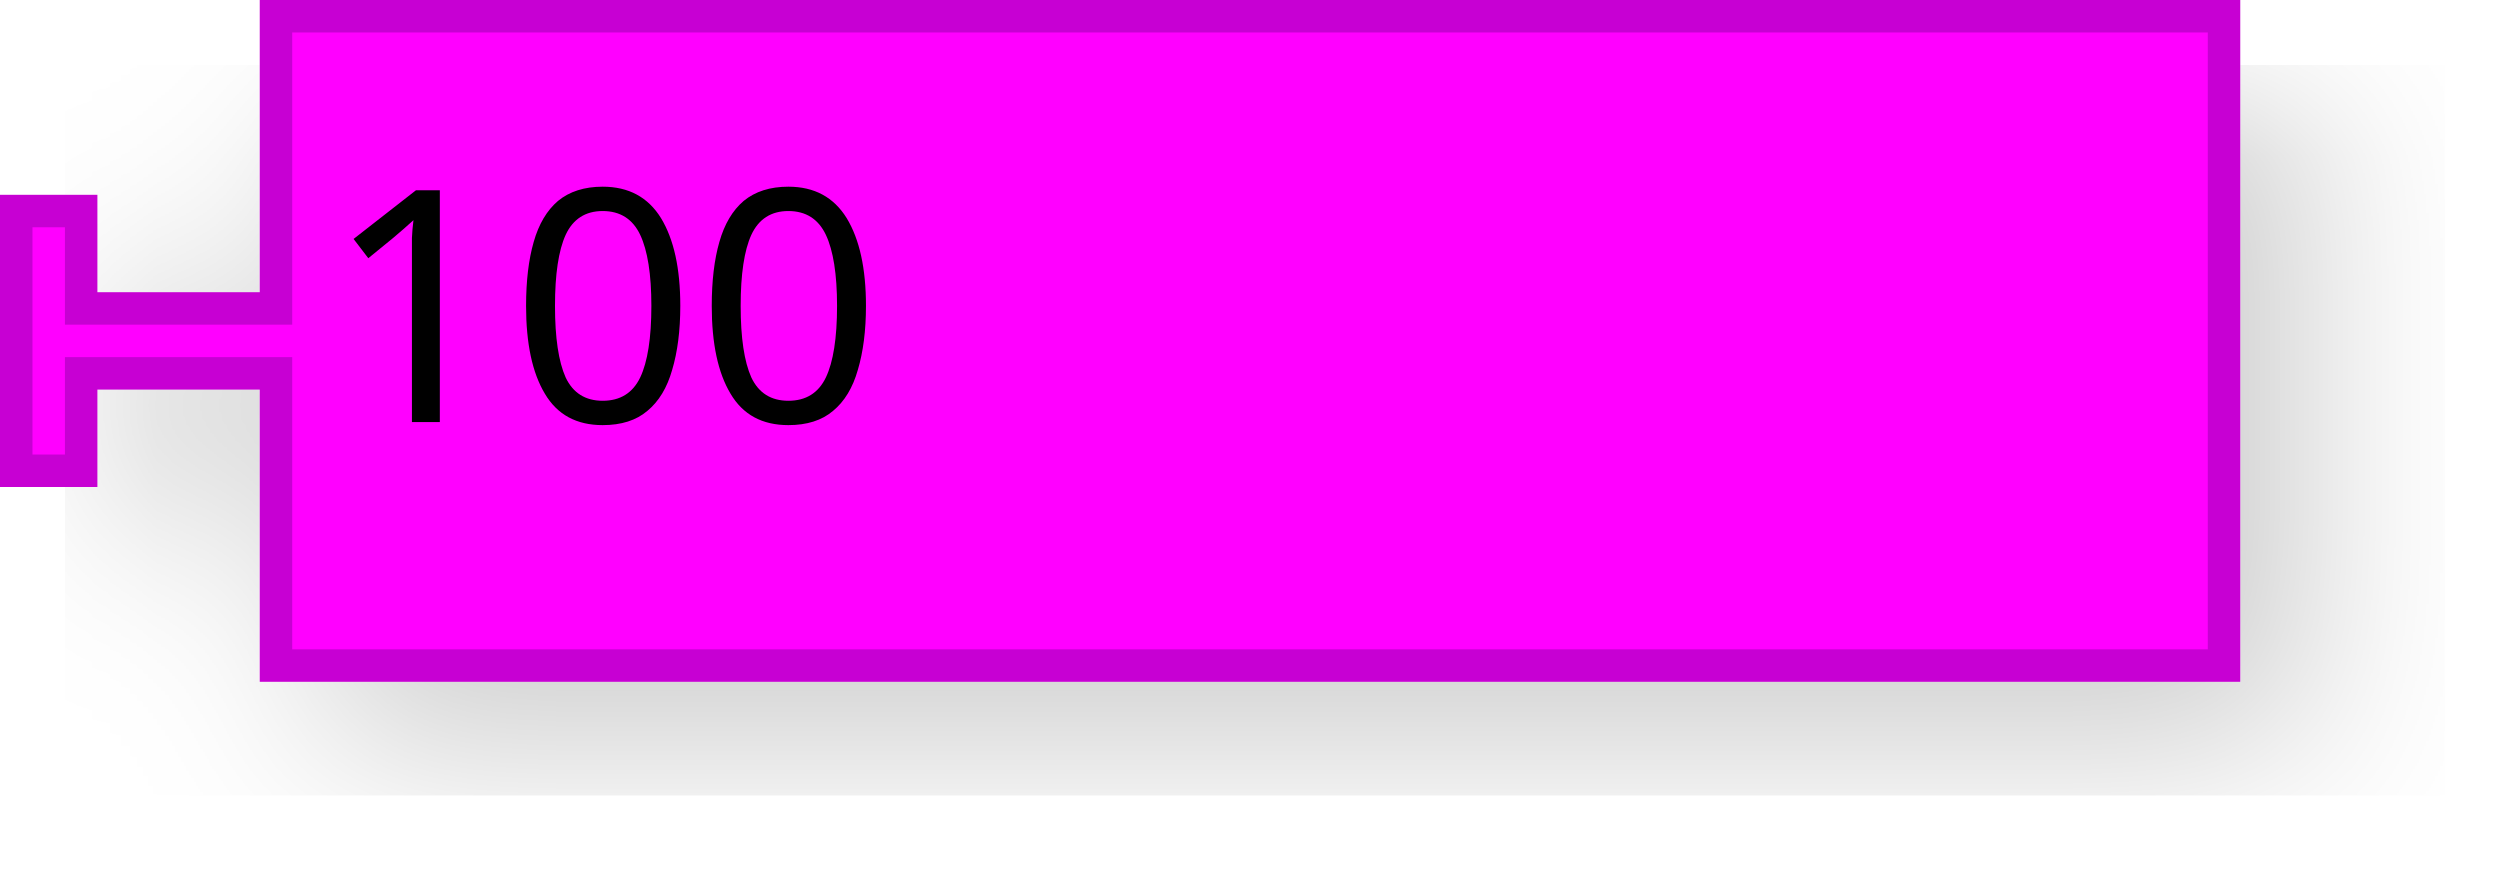
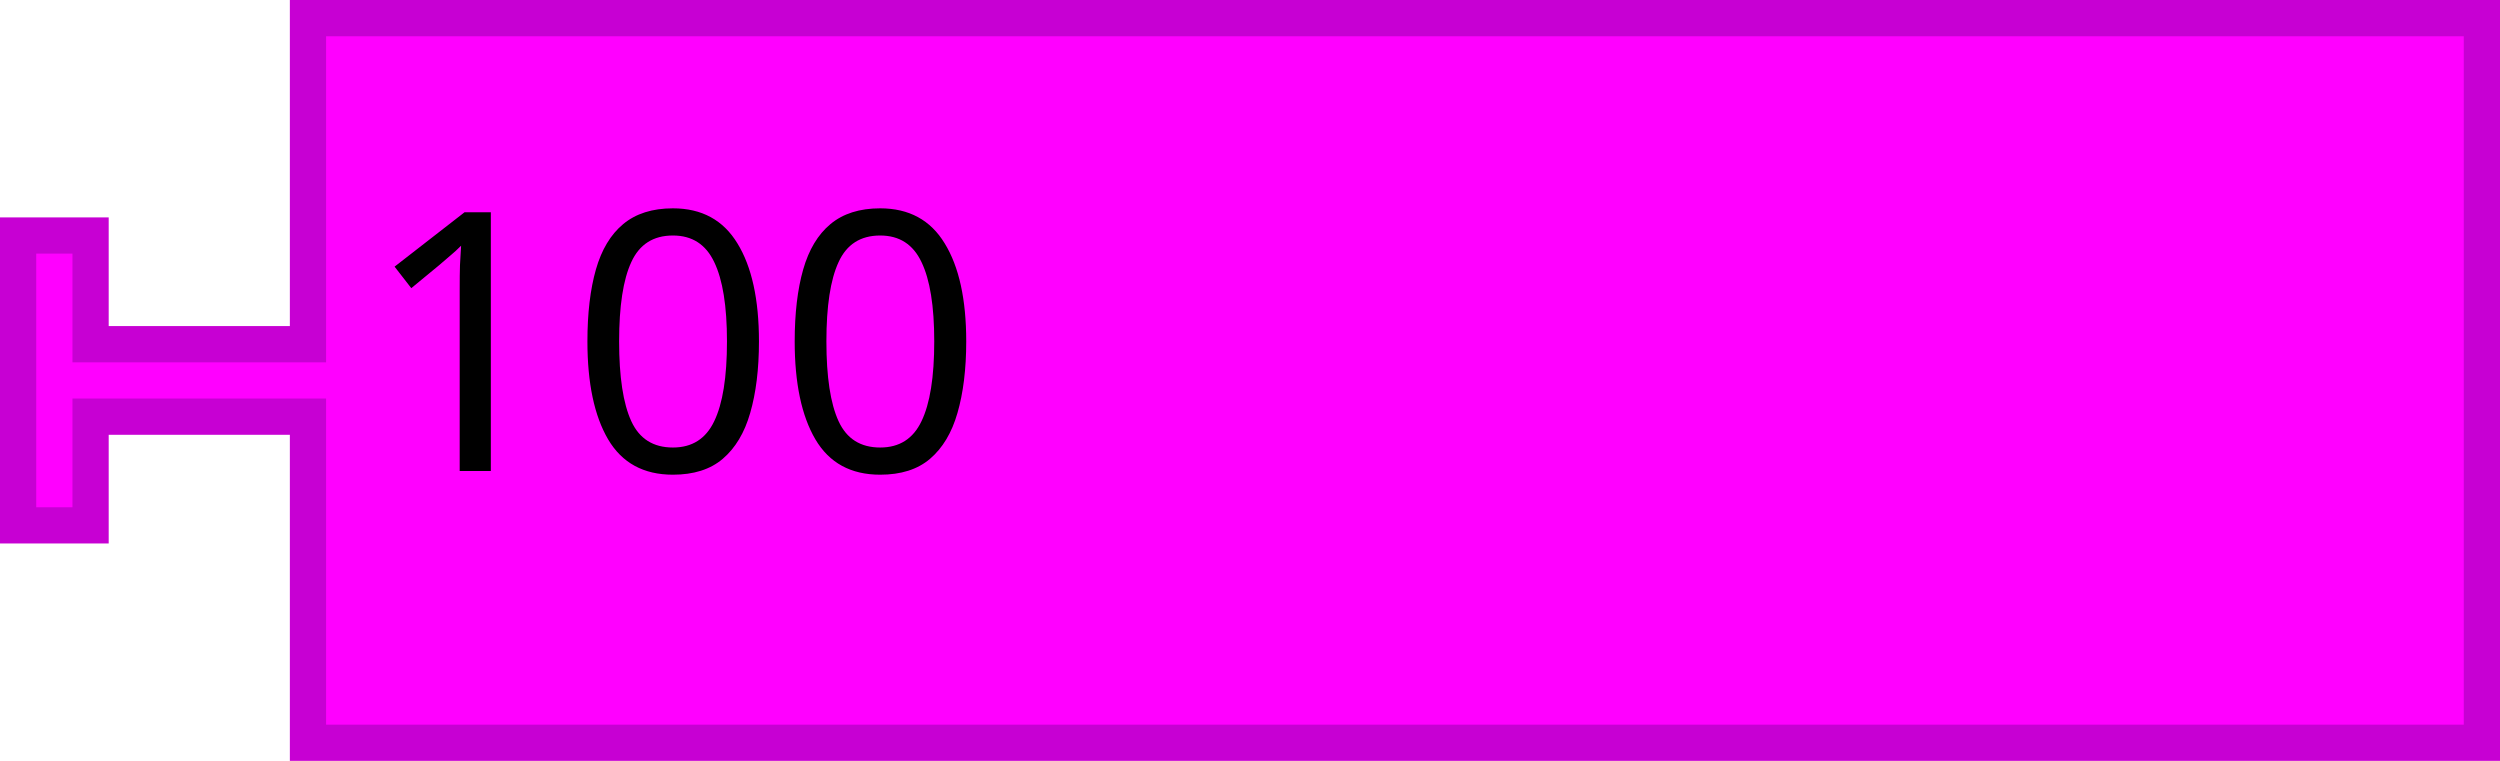
- <svg xmlns="http://www.w3.org/2000/svg" width="154" height="54.6">
-   <g transform="scale(2, 2)">
-     <filter id="dropshadow" height="130%">
-       <feGaussianBlur in="SourceAlpha" stdDeviation="3" />
-       <feOffset dx="2" dy="2" result="offsetblur" />
-       <feComponentTransfer>
-         <feFuncA type="linear" slope="0.2" />
+ <svg xmlns="http://www.w3.org/2000/svg" version="1.1" width="138" height="42" id="svg2">
+   <defs id="defs29">
+     <filter height="1.3" color-interpolation-filters="sRGB" id="dropshadow">
+       <feGaussianBlur in="SourceAlpha" stdDeviation="3" id="feGaussianBlur7" />
+       <feOffset dx="2" dy="2" result="offsetblur" id="feOffset9" />
+       <feComponentTransfer id="feComponentTransfer11">
+         <feFuncA type="linear" slope="0.2" id="feFuncA13" />
      </feComponentTransfer>
-       <feMerge>
-         <feMergeNode />
-         <feMergeNode in="SourceGraphic" />
+       <feMerge id="feMerge15">
+         <feMergeNode id="feMergeNode17" />
+         <feMergeNode in="SourceGraphic" id="feMergeNode19" />
      </feMerge>
    </filter>
-     <path d="m8.5 0.5 L 68.5 0.5 L 68.5 20.5 L 8.5 20.5 L 8.5 12.5 L 8.5 11.5 L 2.5 11.5 L 2.5 14.5 L 0.5 14.5 L 0.5 6.5 L 2.5 6.5 L 2.5 9.5 L 8.5 9.5 L 8.5 8.5 z" style="fill:#ff00ff;fill-opacity:1;stroke:#c700d3;stroke-width:1;stroke-linecap:round;stroke-opacity:1;filter:url(#dropshadow);" />
-     <text style="font-size:10px;fill:#000000;font-family:Sans;text-anchor:start">
-       <tspan x="10" y="13">100</tspan>
-     </text>
-   </g>
+   </defs>
+   <path d="m 17,1 120,0 0,40 -120,0 0,-16 0,-2 -12,0 0,6 -4,0 0,-16 4,0 0,6 12,0 0,-2 z" id="path21" style="fill:#ff00ff;fill-opacity:1;stroke:#c700d3;stroke-width:2;stroke-linecap:round;stroke-opacity:1" />
+   <text id="text23" style="font-size:20px;text-anchor:start;fill:#000000;font-family:Sans">
+     <tspan x="20" y="26" id="tspan25">100</tspan>
+   </text>
</svg>
